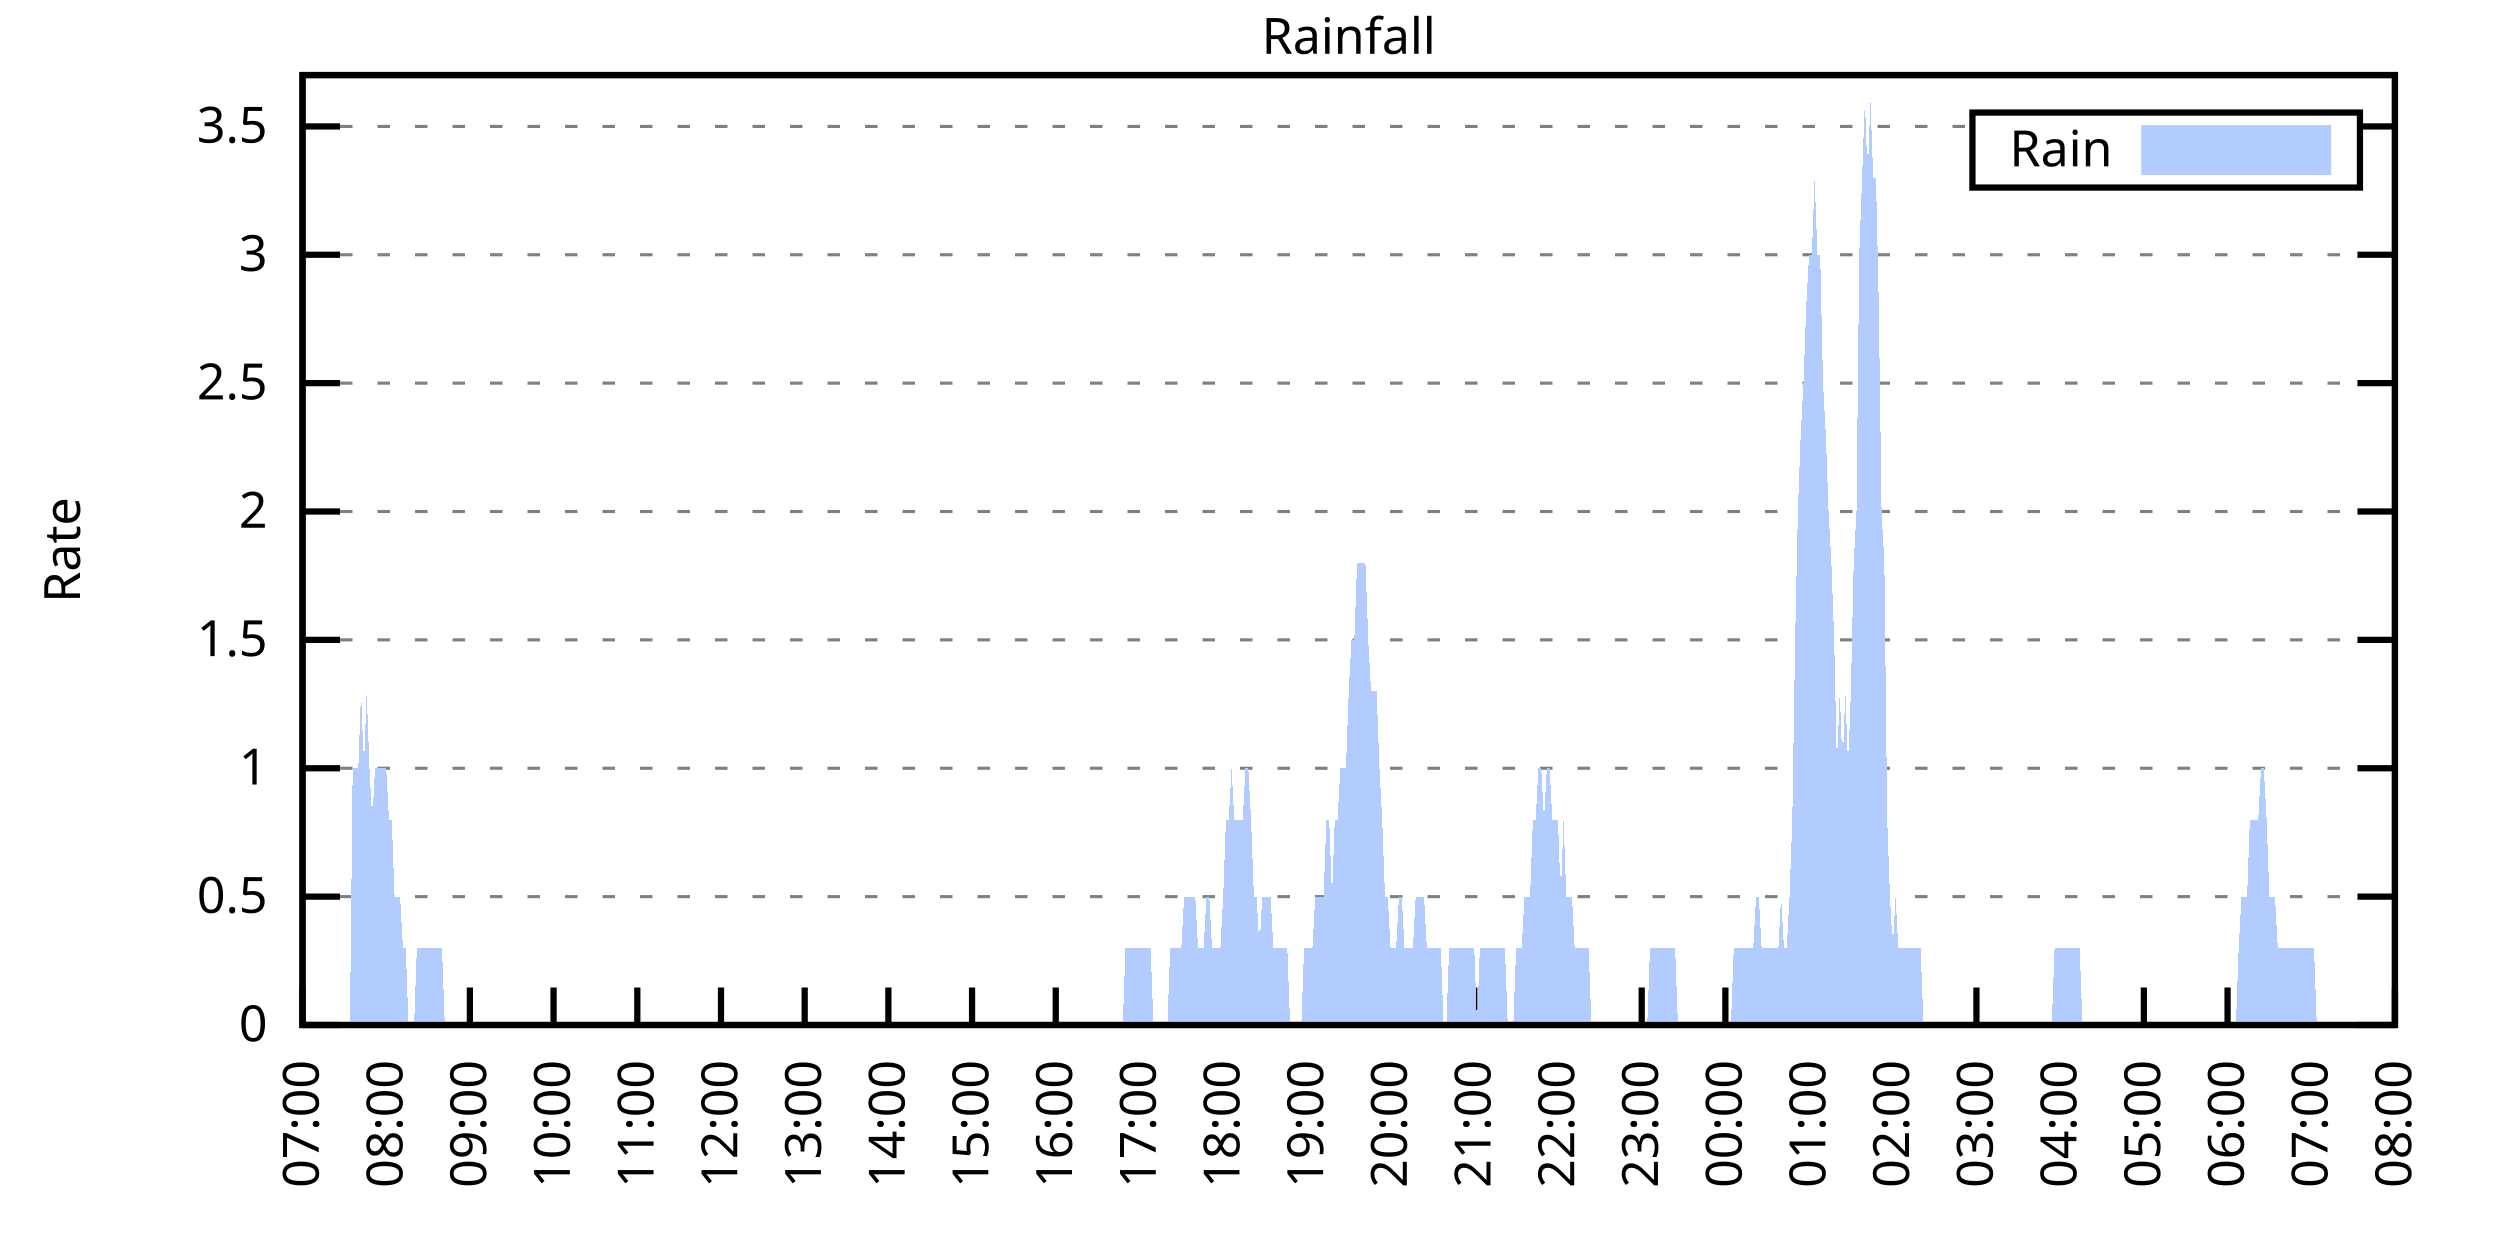
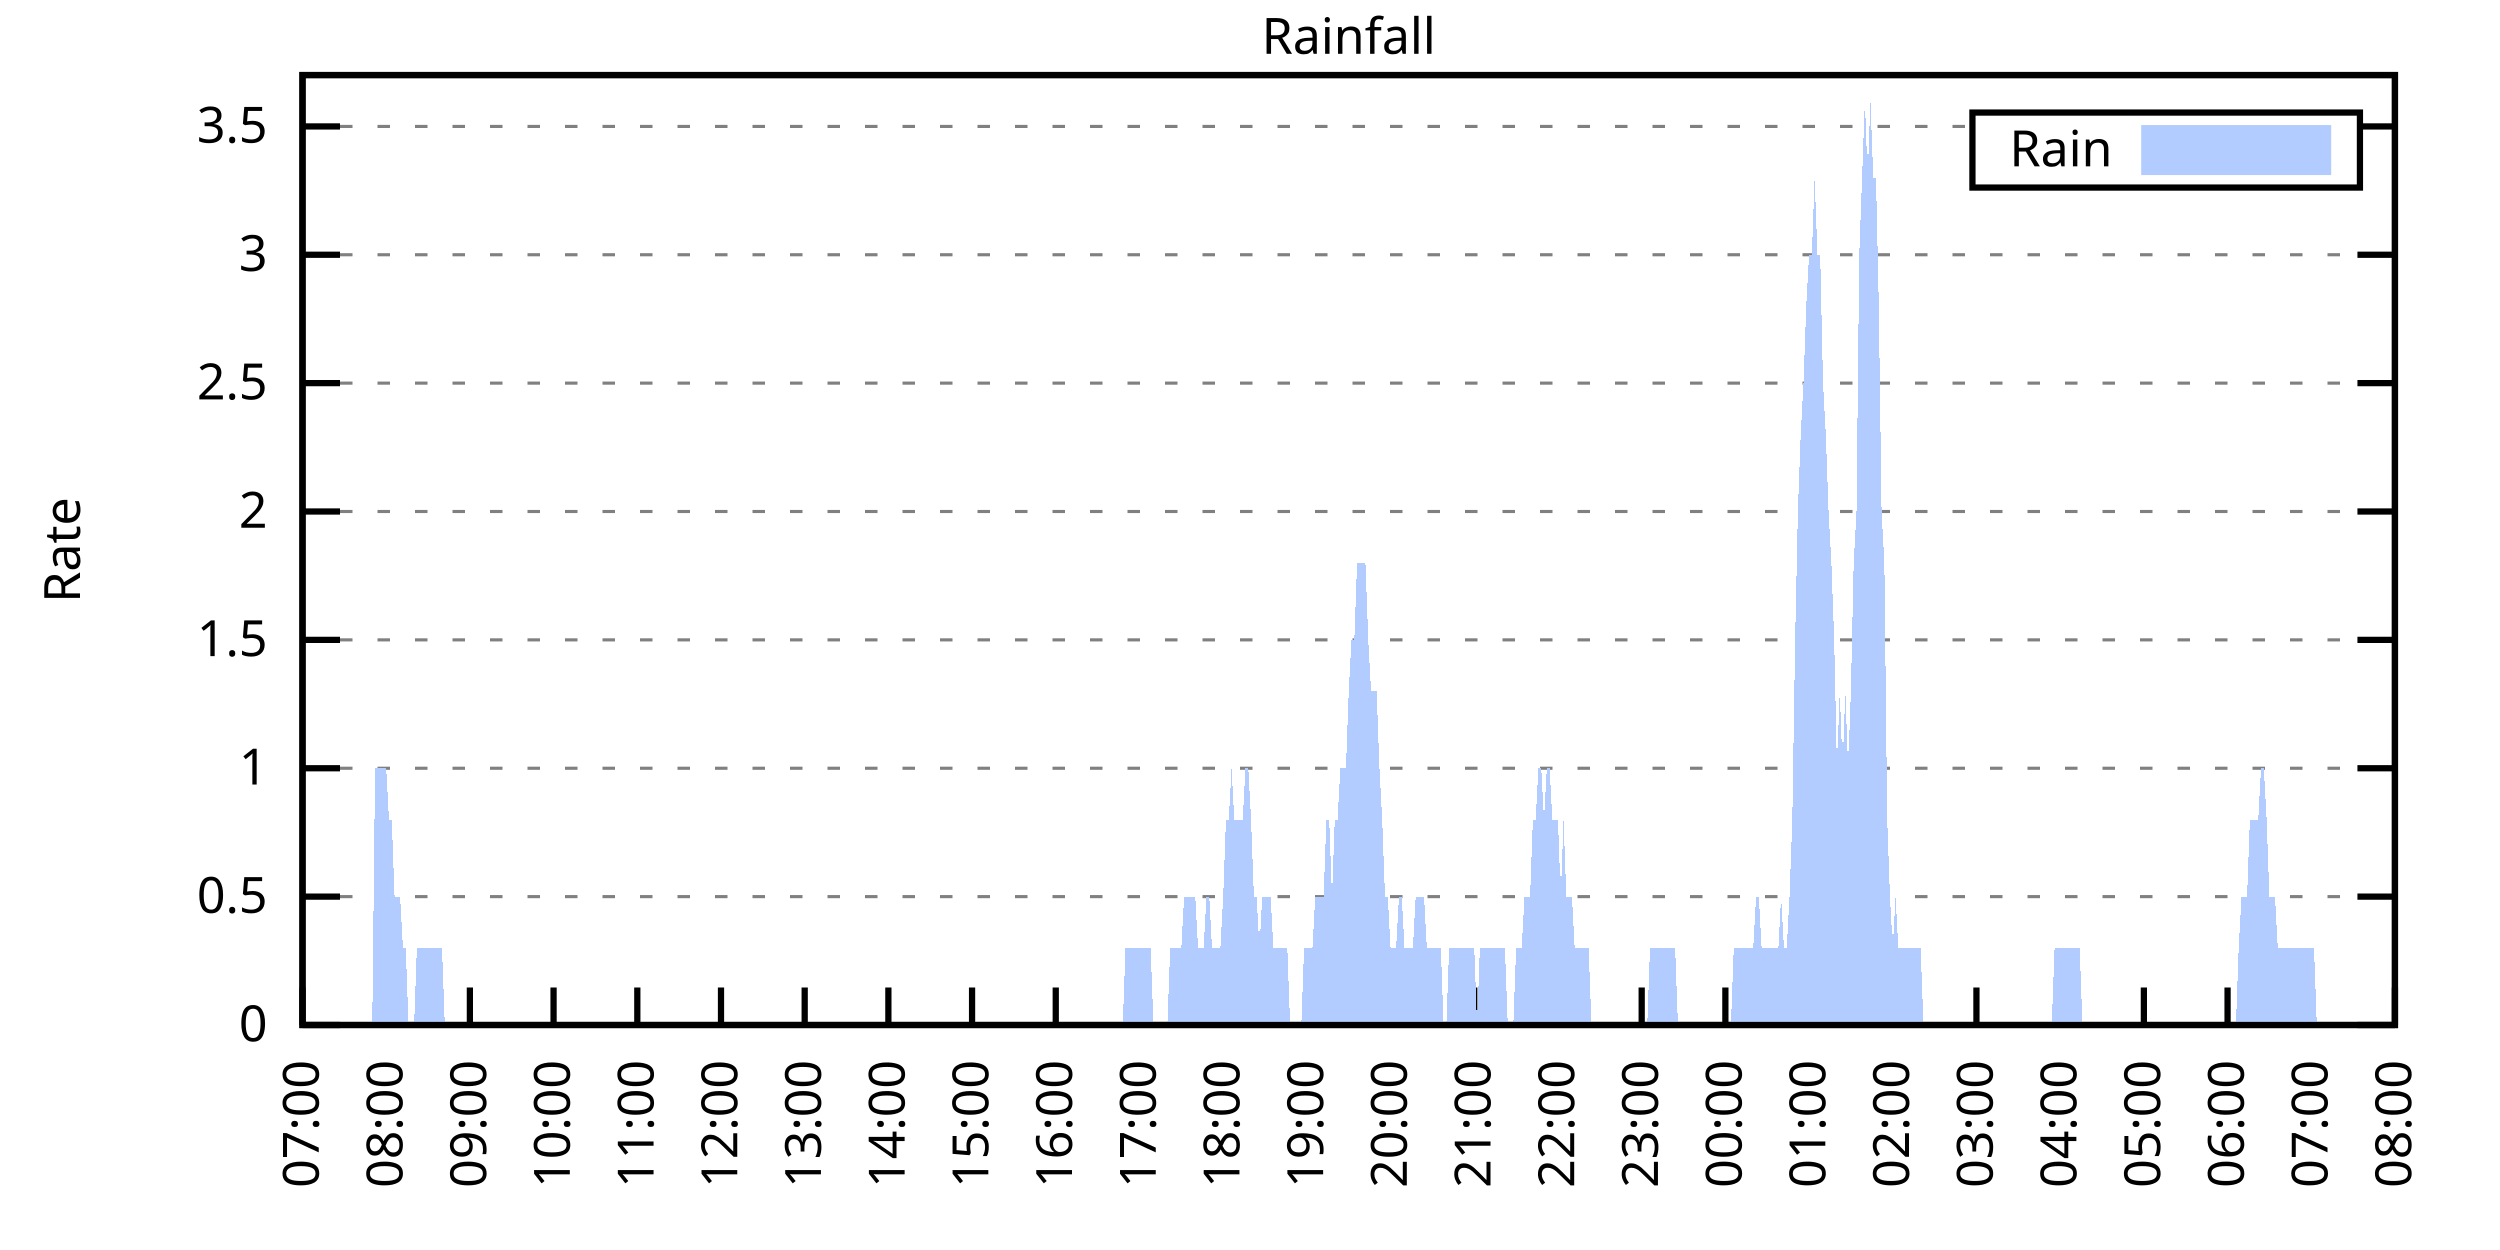
<svg xmlns="http://www.w3.org/2000/svg" xmlns:xlink="http://www.w3.org/1999/xlink" width="400" height="200" viewBox="0 0 400 200">
  <g id="gnuplot_canvas">
    <rect x="0" y="0" width="400" height="200" fill="none" />
    <defs>
      <circle id="gpDot" r="0.5" stroke-width="0.5" stroke="currentColor" />
      <path id="gpPt0" stroke-width="0.333" stroke="currentColor" d="M-1,0 h2 M0,-1 v2" />
      <path id="gpPt1" stroke-width="0.333" stroke="currentColor" d="M-1,-1 L1,1 M1,-1 L-1,1" />
      <path id="gpPt2" stroke-width="0.333" stroke="currentColor" d="M-1,0 L1,0 M0,-1 L0,1 M-1,-1 L1,1 M-1,1 L1,-1" />
      <rect id="gpPt3" stroke-width="0.333" stroke="currentColor" x="-1" y="-1" width="2" height="2" />
      <rect id="gpPt4" stroke-width="0.333" stroke="currentColor" fill="currentColor" x="-1" y="-1" width="2" height="2" />
      <circle id="gpPt5" stroke-width="0.333" stroke="currentColor" cx="0" cy="0" r="1" />
      <use xlink:href="#gpPt5" id="gpPt6" fill="currentColor" stroke="none" />
      <path id="gpPt7" stroke-width="0.333" stroke="currentColor" d="M0,-1.33 L-1.33,0.67 L1.33,0.67 z" />
      <use xlink:href="#gpPt7" id="gpPt8" fill="currentColor" stroke="none" />
      <use xlink:href="#gpPt7" id="gpPt9" stroke="currentColor" transform="rotate(180)" />
      <use xlink:href="#gpPt9" id="gpPt10" fill="currentColor" stroke="none" />
      <use xlink:href="#gpPt3" id="gpPt11" stroke="currentColor" transform="rotate(45)" />
      <use xlink:href="#gpPt11" id="gpPt12" fill="currentColor" stroke="none" />
      <path id="gpPt13" stroke-width="0.333" stroke="currentColor" d="M0,1.330 L1.265,0.411 L0.782,-1.067 L-0.782,-1.076 L-1.265,0.411 z" />
      <use xlink:href="#gpPt13" id="gpPt14" fill="currentColor" stroke="none" />
      <filter id="textbox" filterUnits="objectBoundingBox" x="0" y="0" height="1" width="1">
        <feFlood flood-color="white" flood-opacity="1" result="bgnd" />
        <feComposite in="SourceGraphic" in2="bgnd" operator="atop" />
      </filter>
      <filter id="greybox" filterUnits="objectBoundingBox" x="0" y="0" height="1" width="1">
        <feFlood flood-color="lightgrey" flood-opacity="1" result="grey" />
        <feComposite in="SourceGraphic" in2="grey" operator="atop" />
      </filter>
    </defs>
    <g fill="none" color="white" stroke="currentColor" stroke-width="1.00" stroke-linecap="butt" stroke-linejoin="miter">
</g>
    <g fill="none" color="black" stroke="currentColor" stroke-width="1.00" stroke-linecap="butt" stroke-linejoin="miter">
      <g stroke="none" shape-rendering="crispEdges">
        <polygon fill="rgb(255, 255, 255)" points="48.40,164.00 383.18,164.00 383.18,12.02 48.40,12.02 " />
      </g>
    </g>
    <g fill="none" color="black" stroke="currentColor" stroke-width="1.00" stroke-linecap="butt" stroke-linejoin="miter">
</g>
    <g fill="none" color="black" stroke="black" stroke-width="0.50" stroke-linecap="butt" stroke-linejoin="miter">
</g>
    <g fill="none" color="gray" stroke="currentColor" stroke-width="0.50" stroke-linecap="butt" stroke-linejoin="miter">
      <path stroke="gray" stroke-dasharray="2,4" class="gridline" d="M48.40,164.00 L383.19,164.00  " />
    </g>
    <g fill="none" color="gray" stroke="gray" stroke-width="1.00" stroke-linecap="butt" stroke-linejoin="miter">
</g>
    <g fill="none" color="black" stroke="currentColor" stroke-width="1.00" stroke-linecap="butt" stroke-linejoin="miter">
      <path stroke="black" d="M48.40,164.00 L54.40,164.00 M383.19,164.00 L377.19,164.00  " />
      <g transform="translate(42.80,166.60)" stroke="none" fill="black" font-family="Sans" font-size="8.00" text-anchor="end">
        <text>
          <tspan font-family="Sans"> 0</tspan>
        </text>
      </g>
    </g>
    <g fill="none" color="black" stroke="currentColor" stroke-width="1.00" stroke-linecap="butt" stroke-linejoin="miter">
</g>
    <g fill="none" color="black" stroke="black" stroke-width="0.50" stroke-linecap="butt" stroke-linejoin="miter">
</g>
    <g fill="none" color="gray" stroke="currentColor" stroke-width="0.50" stroke-linecap="butt" stroke-linejoin="miter">
      <path stroke="gray" stroke-dasharray="2,4" class="gridline" d="M48.40,143.46 L383.19,143.46  " />
    </g>
    <g fill="none" color="gray" stroke="gray" stroke-width="1.00" stroke-linecap="butt" stroke-linejoin="miter">
</g>
    <g fill="none" color="black" stroke="currentColor" stroke-width="1.00" stroke-linecap="butt" stroke-linejoin="miter">
      <path stroke="black" d="M48.40,143.46 L54.40,143.46 M383.19,143.46 L377.19,143.46  " />
      <g transform="translate(42.80,146.06)" stroke="none" fill="black" font-family="Sans" font-size="8.00" text-anchor="end">
        <text>
          <tspan font-family="Sans"> 0.5</tspan>
        </text>
      </g>
    </g>
    <g fill="none" color="black" stroke="currentColor" stroke-width="1.00" stroke-linecap="butt" stroke-linejoin="miter">
</g>
    <g fill="none" color="black" stroke="black" stroke-width="0.50" stroke-linecap="butt" stroke-linejoin="miter">
</g>
    <g fill="none" color="gray" stroke="currentColor" stroke-width="0.50" stroke-linecap="butt" stroke-linejoin="miter">
      <path stroke="gray" stroke-dasharray="2,4" class="gridline" d="M48.40,122.92 L383.19,122.92  " />
    </g>
    <g fill="none" color="gray" stroke="gray" stroke-width="1.00" stroke-linecap="butt" stroke-linejoin="miter">
</g>
    <g fill="none" color="black" stroke="currentColor" stroke-width="1.00" stroke-linecap="butt" stroke-linejoin="miter">
      <path stroke="black" d="M48.40,122.92 L54.40,122.92 M383.19,122.92 L377.19,122.92  " />
      <g transform="translate(42.80,125.52)" stroke="none" fill="black" font-family="Sans" font-size="8.00" text-anchor="end">
        <text>
          <tspan font-family="Sans"> 1</tspan>
        </text>
      </g>
    </g>
    <g fill="none" color="black" stroke="currentColor" stroke-width="1.00" stroke-linecap="butt" stroke-linejoin="miter">
</g>
    <g fill="none" color="black" stroke="black" stroke-width="0.50" stroke-linecap="butt" stroke-linejoin="miter">
</g>
    <g fill="none" color="gray" stroke="currentColor" stroke-width="0.50" stroke-linecap="butt" stroke-linejoin="miter">
      <path stroke="gray" stroke-dasharray="2,4" class="gridline" d="M48.40,102.38 L383.19,102.38  " />
    </g>
    <g fill="none" color="gray" stroke="gray" stroke-width="1.00" stroke-linecap="butt" stroke-linejoin="miter">
</g>
    <g fill="none" color="black" stroke="currentColor" stroke-width="1.00" stroke-linecap="butt" stroke-linejoin="miter">
      <path stroke="black" d="M48.40,102.38 L54.40,102.38 M383.19,102.38 L377.19,102.38  " />
      <g transform="translate(42.80,104.98)" stroke="none" fill="black" font-family="Sans" font-size="8.00" text-anchor="end">
        <text>
          <tspan font-family="Sans"> 1.5</tspan>
        </text>
      </g>
    </g>
    <g fill="none" color="black" stroke="currentColor" stroke-width="1.00" stroke-linecap="butt" stroke-linejoin="miter">
</g>
    <g fill="none" color="black" stroke="black" stroke-width="0.50" stroke-linecap="butt" stroke-linejoin="miter">
</g>
    <g fill="none" color="gray" stroke="currentColor" stroke-width="0.50" stroke-linecap="butt" stroke-linejoin="miter">
      <path stroke="gray" stroke-dasharray="2,4" class="gridline" d="M48.40,81.84 L383.19,81.84  " />
    </g>
    <g fill="none" color="gray" stroke="gray" stroke-width="1.00" stroke-linecap="butt" stroke-linejoin="miter">
</g>
    <g fill="none" color="black" stroke="currentColor" stroke-width="1.00" stroke-linecap="butt" stroke-linejoin="miter">
      <path stroke="black" d="M48.40,81.84 L54.40,81.84 M383.19,81.84 L377.19,81.84  " />
      <g transform="translate(42.80,84.44)" stroke="none" fill="black" font-family="Sans" font-size="8.00" text-anchor="end">
        <text>
          <tspan font-family="Sans"> 2</tspan>
        </text>
      </g>
    </g>
    <g fill="none" color="black" stroke="currentColor" stroke-width="1.00" stroke-linecap="butt" stroke-linejoin="miter">
</g>
    <g fill="none" color="black" stroke="black" stroke-width="0.50" stroke-linecap="butt" stroke-linejoin="miter">
</g>
    <g fill="none" color="gray" stroke="currentColor" stroke-width="0.50" stroke-linecap="butt" stroke-linejoin="miter">
      <path stroke="gray" stroke-dasharray="2,4" class="gridline" d="M48.40,61.30 L383.19,61.30  " />
    </g>
    <g fill="none" color="gray" stroke="gray" stroke-width="1.00" stroke-linecap="butt" stroke-linejoin="miter">
</g>
    <g fill="none" color="black" stroke="currentColor" stroke-width="1.00" stroke-linecap="butt" stroke-linejoin="miter">
      <path stroke="black" d="M48.40,61.30 L54.40,61.30 M383.19,61.30 L377.19,61.30  " />
      <g transform="translate(42.80,63.90)" stroke="none" fill="black" font-family="Sans" font-size="8.00" text-anchor="end">
        <text>
          <tspan font-family="Sans"> 2.5</tspan>
        </text>
      </g>
    </g>
    <g fill="none" color="black" stroke="currentColor" stroke-width="1.00" stroke-linecap="butt" stroke-linejoin="miter">
</g>
    <g fill="none" color="black" stroke="black" stroke-width="0.50" stroke-linecap="butt" stroke-linejoin="miter">
</g>
    <g fill="none" color="gray" stroke="currentColor" stroke-width="0.50" stroke-linecap="butt" stroke-linejoin="miter">
      <path stroke="gray" stroke-dasharray="2,4" class="gridline" d="M48.40,40.76 L383.19,40.76  " />
    </g>
    <g fill="none" color="gray" stroke="gray" stroke-width="1.00" stroke-linecap="butt" stroke-linejoin="miter">
</g>
    <g fill="none" color="black" stroke="currentColor" stroke-width="1.00" stroke-linecap="butt" stroke-linejoin="miter">
      <path stroke="black" d="M48.40,40.76 L54.40,40.76 M383.19,40.76 L377.19,40.76  " />
      <g transform="translate(42.80,43.36)" stroke="none" fill="black" font-family="Sans" font-size="8.00" text-anchor="end">
        <text>
          <tspan font-family="Sans"> 3</tspan>
        </text>
      </g>
    </g>
    <g fill="none" color="black" stroke="currentColor" stroke-width="1.00" stroke-linecap="butt" stroke-linejoin="miter">
</g>
    <g fill="none" color="black" stroke="black" stroke-width="0.50" stroke-linecap="butt" stroke-linejoin="miter">
</g>
    <g fill="none" color="gray" stroke="currentColor" stroke-width="0.50" stroke-linecap="butt" stroke-linejoin="miter">
      <path stroke="gray" stroke-dasharray="2,4" class="gridline" d="M48.40,20.23 L315.59,20.23 M377.59,20.23 L383.19,20.23  " />
    </g>
    <g fill="none" color="gray" stroke="gray" stroke-width="1.00" stroke-linecap="butt" stroke-linejoin="miter">
</g>
    <g fill="none" color="black" stroke="currentColor" stroke-width="1.00" stroke-linecap="butt" stroke-linejoin="miter">
      <path stroke="black" d="M48.40,20.23 L54.40,20.23 M383.19,20.23 L377.19,20.23  " />
      <g transform="translate(42.80,22.83)" stroke="none" fill="black" font-family="Sans" font-size="8.00" text-anchor="end">
        <text>
          <tspan font-family="Sans"> 3.5</tspan>
        </text>
      </g>
    </g>
    <g fill="none" color="black" stroke="currentColor" stroke-width="1.00" stroke-linecap="butt" stroke-linejoin="miter">
      <path stroke="black" d="M48.40,164.00 L48.40,158.00  " />
      <g transform="translate(51.00,169.60) rotate(270.00)" stroke="none" fill="black" font-family="Sans" font-size="8.00" text-anchor="end">
        <text>
          <tspan font-family="Sans">07:00</tspan>
        </text>
      </g>
    </g>
    <g fill="none" color="black" stroke="currentColor" stroke-width="1.00" stroke-linecap="butt" stroke-linejoin="miter">
      <path stroke="black" d="M61.79,164.00 L61.79,158.00  " />
      <g transform="translate(64.39,169.60) rotate(270.00)" stroke="none" fill="black" font-family="Sans" font-size="8.00" text-anchor="end">
        <text>
          <tspan font-family="Sans">08:00</tspan>
        </text>
      </g>
    </g>
    <g fill="none" color="black" stroke="currentColor" stroke-width="1.00" stroke-linecap="butt" stroke-linejoin="miter">
      <path stroke="black" d="M75.18,164.00 L75.18,158.00  " />
      <g transform="translate(77.78,169.60) rotate(270.00)" stroke="none" fill="black" font-family="Sans" font-size="8.00" text-anchor="end">
        <text>
          <tspan font-family="Sans">09:00</tspan>
        </text>
      </g>
    </g>
    <g fill="none" color="black" stroke="currentColor" stroke-width="1.00" stroke-linecap="butt" stroke-linejoin="miter">
      <path stroke="black" d="M88.57,164.00 L88.57,158.00  " />
      <g transform="translate(91.17,169.60) rotate(270.00)" stroke="none" fill="black" font-family="Sans" font-size="8.00" text-anchor="end">
        <text>
          <tspan font-family="Sans">10:00</tspan>
        </text>
      </g>
    </g>
    <g fill="none" color="black" stroke="currentColor" stroke-width="1.00" stroke-linecap="butt" stroke-linejoin="miter">
      <path stroke="black" d="M101.97,164.00 L101.97,158.00  " />
      <g transform="translate(104.57,169.60) rotate(270.00)" stroke="none" fill="black" font-family="Sans" font-size="8.00" text-anchor="end">
        <text>
          <tspan font-family="Sans">11:00</tspan>
        </text>
      </g>
    </g>
    <g fill="none" color="black" stroke="currentColor" stroke-width="1.00" stroke-linecap="butt" stroke-linejoin="miter">
      <path stroke="black" d="M115.36,164.00 L115.36,158.00  " />
      <g transform="translate(117.96,169.60) rotate(270.00)" stroke="none" fill="black" font-family="Sans" font-size="8.00" text-anchor="end">
        <text>
          <tspan font-family="Sans">12:00</tspan>
        </text>
      </g>
    </g>
    <g fill="none" color="black" stroke="currentColor" stroke-width="1.00" stroke-linecap="butt" stroke-linejoin="miter">
      <path stroke="black" d="M128.75,164.00 L128.75,158.00  " />
      <g transform="translate(131.35,169.60) rotate(270.00)" stroke="none" fill="black" font-family="Sans" font-size="8.00" text-anchor="end">
        <text>
          <tspan font-family="Sans">13:00</tspan>
        </text>
      </g>
    </g>
    <g fill="none" color="black" stroke="currentColor" stroke-width="1.00" stroke-linecap="butt" stroke-linejoin="miter">
      <path stroke="black" d="M142.14,164.00 L142.14,158.00  " />
      <g transform="translate(144.74,169.60) rotate(270.00)" stroke="none" fill="black" font-family="Sans" font-size="8.00" text-anchor="end">
        <text>
          <tspan font-family="Sans">14:00</tspan>
        </text>
      </g>
    </g>
    <g fill="none" color="black" stroke="currentColor" stroke-width="1.00" stroke-linecap="butt" stroke-linejoin="miter">
      <path stroke="black" d="M155.53,164.00 L155.53,158.00  " />
      <g transform="translate(158.13,169.60) rotate(270.00)" stroke="none" fill="black" font-family="Sans" font-size="8.00" text-anchor="end">
        <text>
          <tspan font-family="Sans">15:00</tspan>
        </text>
      </g>
    </g>
    <g fill="none" color="black" stroke="currentColor" stroke-width="1.00" stroke-linecap="butt" stroke-linejoin="miter">
      <path stroke="black" d="M168.92,164.00 L168.92,158.00  " />
      <g transform="translate(171.52,169.60) rotate(270.00)" stroke="none" fill="black" font-family="Sans" font-size="8.00" text-anchor="end">
        <text>
          <tspan font-family="Sans">16:00</tspan>
        </text>
      </g>
    </g>
    <g fill="none" color="black" stroke="currentColor" stroke-width="1.00" stroke-linecap="butt" stroke-linejoin="miter">
      <path stroke="black" d="M182.32,164.00 L182.32,158.00  " />
      <g transform="translate(184.92,169.60) rotate(270.00)" stroke="none" fill="black" font-family="Sans" font-size="8.00" text-anchor="end">
        <text>
          <tspan font-family="Sans">17:00</tspan>
        </text>
      </g>
    </g>
    <g fill="none" color="black" stroke="currentColor" stroke-width="1.00" stroke-linecap="butt" stroke-linejoin="miter">
      <path stroke="black" d="M195.71,164.00 L195.71,158.00  " />
      <g transform="translate(198.31,169.60) rotate(270.00)" stroke="none" fill="black" font-family="Sans" font-size="8.00" text-anchor="end">
        <text>
          <tspan font-family="Sans">18:00</tspan>
        </text>
      </g>
    </g>
    <g fill="none" color="black" stroke="currentColor" stroke-width="1.00" stroke-linecap="butt" stroke-linejoin="miter">
      <path stroke="black" d="M209.10,164.00 L209.10,158.00  " />
      <g transform="translate(211.70,169.60) rotate(270.00)" stroke="none" fill="black" font-family="Sans" font-size="8.00" text-anchor="end">
        <text>
          <tspan font-family="Sans">19:00</tspan>
        </text>
      </g>
    </g>
    <g fill="none" color="black" stroke="currentColor" stroke-width="1.00" stroke-linecap="butt" stroke-linejoin="miter">
      <path stroke="black" d="M222.49,164.00 L222.49,158.00  " />
      <g transform="translate(225.09,169.60) rotate(270.00)" stroke="none" fill="black" font-family="Sans" font-size="8.00" text-anchor="end">
        <text>
          <tspan font-family="Sans">20:00</tspan>
        </text>
      </g>
    </g>
    <g fill="none" color="black" stroke="currentColor" stroke-width="1.00" stroke-linecap="butt" stroke-linejoin="miter">
      <path stroke="black" d="M235.88,164.00 L235.88,158.00  " />
      <g transform="translate(238.48,169.60) rotate(270.00)" stroke="none" fill="black" font-family="Sans" font-size="8.00" text-anchor="end">
        <text>
          <tspan font-family="Sans">21:00</tspan>
        </text>
      </g>
    </g>
    <g fill="none" color="black" stroke="currentColor" stroke-width="1.00" stroke-linecap="butt" stroke-linejoin="miter">
      <path stroke="black" d="M249.27,164.00 L249.27,158.00  " />
      <g transform="translate(251.87,169.60) rotate(270.00)" stroke="none" fill="black" font-family="Sans" font-size="8.00" text-anchor="end">
        <text>
          <tspan font-family="Sans">22:00</tspan>
        </text>
      </g>
    </g>
    <g fill="none" color="black" stroke="currentColor" stroke-width="1.00" stroke-linecap="butt" stroke-linejoin="miter">
      <path stroke="black" d="M262.67,164.00 L262.67,158.00  " />
      <g transform="translate(265.27,169.60) rotate(270.00)" stroke="none" fill="black" font-family="Sans" font-size="8.00" text-anchor="end">
        <text>
          <tspan font-family="Sans">23:00</tspan>
        </text>
      </g>
    </g>
    <g fill="none" color="black" stroke="currentColor" stroke-width="1.00" stroke-linecap="butt" stroke-linejoin="miter">
      <path stroke="black" d="M276.06,164.00 L276.06,158.00  " />
      <g transform="translate(278.66,169.60) rotate(270.00)" stroke="none" fill="black" font-family="Sans" font-size="8.00" text-anchor="end">
        <text>
          <tspan font-family="Sans">00:00</tspan>
        </text>
      </g>
    </g>
    <g fill="none" color="black" stroke="currentColor" stroke-width="1.00" stroke-linecap="butt" stroke-linejoin="miter">
      <path stroke="black" d="M289.45,164.00 L289.45,158.00  " />
      <g transform="translate(292.05,169.60) rotate(270.00)" stroke="none" fill="black" font-family="Sans" font-size="8.00" text-anchor="end">
        <text>
          <tspan font-family="Sans">01:00</tspan>
        </text>
      </g>
    </g>
    <g fill="none" color="black" stroke="currentColor" stroke-width="1.00" stroke-linecap="butt" stroke-linejoin="miter">
      <path stroke="black" d="M302.84,164.00 L302.84,158.00  " />
      <g transform="translate(305.44,169.60) rotate(270.00)" stroke="none" fill="black" font-family="Sans" font-size="8.00" text-anchor="end">
        <text>
          <tspan font-family="Sans">02:00</tspan>
        </text>
      </g>
    </g>
    <g fill="none" color="black" stroke="currentColor" stroke-width="1.00" stroke-linecap="butt" stroke-linejoin="miter">
      <path stroke="black" d="M316.23,164.00 L316.23,158.00  " />
      <g transform="translate(318.83,169.60) rotate(270.00)" stroke="none" fill="black" font-family="Sans" font-size="8.00" text-anchor="end">
        <text>
          <tspan font-family="Sans">03:00</tspan>
        </text>
      </g>
    </g>
    <g fill="none" color="black" stroke="currentColor" stroke-width="1.00" stroke-linecap="butt" stroke-linejoin="miter">
      <path stroke="black" d="M329.62,164.00 L329.62,158.00  " />
      <g transform="translate(332.22,169.60) rotate(270.00)" stroke="none" fill="black" font-family="Sans" font-size="8.00" text-anchor="end">
        <text>
          <tspan font-family="Sans">04:00</tspan>
        </text>
      </g>
    </g>
    <g fill="none" color="black" stroke="currentColor" stroke-width="1.00" stroke-linecap="butt" stroke-linejoin="miter">
      <path stroke="black" d="M343.02,164.00 L343.02,158.00  " />
      <g transform="translate(345.62,169.60) rotate(270.00)" stroke="none" fill="black" font-family="Sans" font-size="8.00" text-anchor="end">
        <text>
          <tspan font-family="Sans">05:00</tspan>
        </text>
      </g>
    </g>
    <g fill="none" color="black" stroke="currentColor" stroke-width="1.00" stroke-linecap="butt" stroke-linejoin="miter">
      <path stroke="black" d="M356.41,164.00 L356.41,158.00  " />
      <g transform="translate(359.01,169.60) rotate(270.00)" stroke="none" fill="black" font-family="Sans" font-size="8.00" text-anchor="end">
        <text>
          <tspan font-family="Sans">06:00</tspan>
        </text>
      </g>
    </g>
    <g fill="none" color="black" stroke="currentColor" stroke-width="1.00" stroke-linecap="butt" stroke-linejoin="miter">
      <path stroke="black" d="M369.80,164.00 L369.80,158.00  " />
      <g transform="translate(372.40,169.60) rotate(270.00)" stroke="none" fill="black" font-family="Sans" font-size="8.00" text-anchor="end">
        <text>
          <tspan font-family="Sans">07:00</tspan>
        </text>
      </g>
    </g>
    <g fill="none" color="black" stroke="currentColor" stroke-width="1.00" stroke-linecap="butt" stroke-linejoin="miter">
      <path stroke="black" d="M383.19,164.00 L383.19,158.00  " />
      <g transform="translate(385.79,169.60) rotate(270.00)" stroke="none" fill="black" font-family="Sans" font-size="8.00" text-anchor="end">
        <text>
          <tspan font-family="Sans">08:00</tspan>
        </text>
      </g>
    </g>
    <g fill="none" color="black" stroke="currentColor" stroke-width="1.00" stroke-linecap="butt" stroke-linejoin="miter">
</g>
    <g fill="none" color="black" stroke="currentColor" stroke-width="1.00" stroke-linecap="butt" stroke-linejoin="miter">
      <path stroke="black" d="M48.40,12.01 L48.40,164.00 L383.19,164.00 L383.19,12.01 L48.40,12.01 Z  " />
    </g>
    <g fill="none" color="black" stroke="currentColor" stroke-width="1.00" stroke-linecap="butt" stroke-linejoin="miter">
</g>
    <g fill="none" color="black" stroke="currentColor" stroke-width="1.00" stroke-linecap="butt" stroke-linejoin="miter">
      <path stroke="black" d="M315.59,30.01 L315.59,18.01 L377.59,18.01 L377.59,30.01 L315.59,30.01 Z  " />
    </g>
    <g id="Rainfall_plot_1">
      <g fill="none" color="white" stroke="black" stroke-width="2.00" stroke-linecap="butt" stroke-linejoin="miter">
</g>
      <g fill="none" color="black" stroke="currentColor" stroke-width="2.00" stroke-linecap="butt" stroke-linejoin="miter">
        <g transform="translate(337.99,26.61)" stroke="none" fill="black" font-family="Sans" font-size="8.00" text-anchor="end">
          <text>
            <tspan font-family="Sans">Rain</tspan>
          </text>
        </g>
      </g>
      <g fill="none" color="black" stroke="currentColor" stroke-width="2.00" stroke-linecap="butt" stroke-linejoin="miter">
        <g stroke="none" shape-rendering="crispEdges">
          <polygon fill="rgb(178, 204, 255)" points="343.59,27.01 371.99,27.01 371.99,21.01 343.59,21.01 " />
        </g>
        <path stroke="rgb(178, 204, 255)" d="M343.59,27.01 L371.99,27.01 L371.99,21.01 L343.59,21.01 L343.59,27.01 Z  " />
      </g>
      <g fill="none" color="black" stroke="currentColor" stroke-width="2.00" stroke-linecap="butt" stroke-linejoin="miter">
        <g stroke="none" shape-rendering="crispEdges">
-           <polygon fill="rgb(178, 204, 255)" points="51.97,164.00 52.42,164.00 52.86,164.00 53.31,164.00 53.76,164.00 54.20,164.00 54.65,164.00 55.10,164.00 55.54,164.00 55.99,164.00 56.43,122.92 56.88,122.92 57.33,122.92 57.77,110.60 58.22,122.92 58.67,110.60 59.11,122.92 59.56,131.14 60.01,122.92 60.45,122.92 60.90,122.92 61.35,122.92 61.79,122.92 62.24,131.14 62.68,131.14 63.13,143.46 63.58,143.46 64.02,143.46 64.47,151.68 64.92,151.68 65.36,164.00 65.81,164.00 66.26,164.00 66.70,151.68 67.15,151.68 67.59,151.68 68.04,151.68 68.49,151.68 68.93,151.68 69.38,151.68 69.83,151.68 70.27,151.68 70.72,151.68 71.17,164.00 71.61,164.00 72.06,164.00 72.50,164.00 72.95,164.00 73.40,164.00 73.84,164.00 74.29,164.00 74.74,164.00 75.18,164.00 75.63,164.00 76.08,164.00 76.52,164.00 76.97,164.00 77.42,164.00 77.86,164.00 78.31,164.00 78.75,164.00 79.20,164.00 79.65,164.00 80.09,164.00 80.54,164.00 80.99,164.00 81.43,164.00 81.88,164.00 82.33,164.00 82.77,164.00 83.22,164.00 83.66,164.00 84.11,164.00 84.56,164.00 85.00,164.00 85.45,164.00 85.90,164.00 86.34,164.00 86.79,164.00 87.24,164.00 87.68,164.00 88.13,164.00 88.57,164.00 89.02,164.00 89.47,164.00 89.91,164.00 90.36,164.00 90.81,164.00 91.25,164.00 91.70,164.00 92.15,164.00 92.59,164.00 93.04,164.00 93.49,164.00 93.93,164.00 94.38,164.00 94.82,164.00 95.27,164.00 95.72,164.00 96.16,164.00 96.61,164.00 97.06,164.00 97.50,164.00 97.95,164.00 98.40,164.00 98.84,164.00 99.29,164.00 99.73,164.00 100.18,164.00 100.63,164.00 101.07,164.00 101.52,164.00 101.97,164.00 102.41,164.00 102.86,164.00 103.31,164.00 103.75,164.00 104.20,164.00 104.64,164.00 105.09,164.00 105.54,164.00 105.98,164.00 106.43,164.00 106.88,164.00 107.32,164.00 107.77,164.00 108.22,164.00 108.66,164.00 109.11,164.00 109.55,164.00 110.00,164.00 110.45,164.00 110.89,164.00 111.34,164.00 111.79,164.00 112.23,164.00 112.68,164.00 113.13,164.00 113.57,164.00 114.02,164.00 114.47,164.00 114.91,164.00 115.36,164.00 115.80,164.00 116.25,164.00 116.70,164.00 117.14,164.00 117.59,164.00 118.04,164.00 118.48,164.00 118.93,164.00 119.38,164.00 119.82,164.00 120.27,164.00 120.71,164.00 121.16,164.00 121.61,164.00 122.05,164.00 122.50,164.00 122.95,164.00 123.39,164.00 123.84,164.00 124.29,164.00 124.73,164.00 125.18,164.00 125.62,164.00 126.07,164.00 126.52,164.00 126.96,164.00 127.41,164.00 127.86,164.00 128.30,164.00 128.75,164.00 129.20,164.00 129.64,164.00 130.09,164.00 130.54,164.00 130.98,164.00 131.43,164.00 131.87,164.00 132.32,164.00 132.77,164.00 133.21,164.00 133.66,164.00 134.11,164.00 134.55,164.00 135.00,164.00 135.45,164.00 135.89,164.00 136.34,164.00 136.78,164.00 137.23,164.00 137.68,164.00 138.12,164.00 138.57,164.00 139.02,164.00 139.46,164.00 139.91,164.00 140.36,164.00 140.80,164.00 141.25,164.00 141.69,164.00 142.14,164.00 142.59,164.00 143.03,164.00 143.48,164.00 143.93,164.00 144.37,164.00 144.82,164.00 145.27,164.00 145.71,164.00 146.16,164.00 146.61,164.00 147.05,164.00 147.50,164.00 147.94,164.00 148.39,164.00 148.84,164.00 149.28,164.00 149.73,164.00 150.18,164.00 150.62,164.00 151.07,164.00 151.52,164.00 151.96,164.00 152.41,164.00 152.85,164.00 153.30,164.00 153.75,164.00 154.19,164.00 154.64,164.00 155.09,164.00 155.53,164.00 155.98,164.00 156.43,164.00 156.87,164.00 157.32,164.00 157.76,164.00 158.21,164.00 158.66,164.00 159.10,164.00 159.55,164.00 160.00,164.00 160.44,164.00 160.89,164.00 161.34,164.00 161.78,164.00 162.23,164.00 162.67,164.00 163.12,164.00 163.57,164.00 164.01,164.00 164.46,164.00 164.91,164.00 165.35,164.00 165.80,164.00 166.25,164.00 166.69,164.00 167.14,164.00 167.59,164.00 168.03,164.00 168.48,164.00 168.92,164.00 169.37,164.00 169.82,164.00 170.26,164.00 170.71,164.00 171.16,164.00 171.60,164.00 172.05,164.00 172.50,164.00 172.94,164.00 173.39,164.00 173.83,164.00 174.28,164.00 174.73,164.00 175.17,164.00 175.62,164.00 176.07,164.00 176.51,164.00 176.96,164.00 177.41,164.00 177.85,164.00 178.30,164.00 178.74,164.00 179.19,164.00 179.64,164.00 180.08,151.68 180.53,151.68 180.98,151.68 181.42,151.68 181.87,151.68 182.32,151.68 182.76,151.68 183.21,151.68 183.66,151.68 184.10,151.68 184.55,164.00 184.99,164.00 185.44,164.00 185.89,164.00 186.33,164.00 186.78,164.00 187.23,151.68 187.67,151.68 188.12,151.68 188.57,151.68 189.01,151.68 189.46,143.46 189.90,143.46 190.35,143.46 190.80,143.46 191.24,143.46 191.69,151.68 192.14,151.68 192.58,151.68 193.03,143.46 193.48,143.46 193.92,151.68 194.37,151.68 194.81,151.68 195.26,151.68 195.71,143.46 196.15,131.14 196.60,131.14 197.05,122.92 197.49,131.14 197.94,131.14 198.39,131.14 198.83,131.14 199.28,122.92 199.73,122.92 200.17,131.14 200.62,143.46 201.06,143.46 201.51,151.68 201.96,143.46 202.40,143.46 202.85,143.46 203.30,143.46 203.74,151.68 204.19,151.68 204.64,151.68 205.08,151.68 205.53,151.68 205.97,151.68 206.42,164.00 206.87,164.00 207.31,164.00 207.76,164.00 208.21,164.00 208.65,151.68 209.10,151.68 209.55,151.68 209.99,151.68 210.44,143.46 210.88,143.46 211.33,143.46 211.78,143.46 212.22,131.14 212.67,131.14 213.12,143.46 213.56,131.14 214.01,131.14 214.46,122.92 214.90,122.92 215.35,122.92 215.80,110.60 216.24,102.38 216.69,102.38 217.13,90.06 217.58,90.06 218.03,90.06 218.47,90.06 218.92,102.38 219.37,110.60 219.81,110.60 220.26,110.60 220.71,122.92 221.15,131.14 221.60,143.46 222.04,143.46 222.49,151.68 222.94,151.68 223.38,151.68 223.83,143.46 224.28,143.46 224.72,151.68 225.17,151.68 225.62,151.68 226.06,151.68 226.51,143.46 226.95,143.46 227.40,143.46 227.85,143.46 228.29,151.68 228.74,151.68 229.19,151.68 229.63,151.68 230.08,151.68 230.53,151.68 230.97,164.00 231.42,164.00 231.86,151.68 232.31,151.68 232.76,151.68 233.20,151.68 233.65,151.68 234.10,151.68 234.54,151.68 234.99,151.68 235.44,151.68 235.88,151.68 236.33,164.00 236.78,151.68 237.22,151.68 237.67,151.68 238.11,151.68 238.56,151.68 239.01,151.68 239.45,151.68 239.90,151.68 240.35,151.68 240.79,151.68 241.24,164.00 241.69,164.00 242.13,164.00 242.58,151.68 243.02,151.68 243.47,151.68 243.92,143.46 244.36,143.46 244.81,143.46 245.26,131.14 245.70,131.14 246.15,122.92 246.60,122.92 247.04,131.14 247.49,122.92 247.93,122.92 248.38,131.14 248.83,131.14 249.27,131.14 249.72,143.46 250.17,131.14 250.61,143.46 251.06,143.46 251.51,143.46 251.95,151.68 252.40,151.68 252.85,151.68 253.29,151.68 253.74,151.68 254.18,151.68 254.63,164.00 255.08,164.00 255.52,164.00 255.97,164.00 256.42,164.00 256.86,164.00 257.31,164.00 257.76,164.00 258.20,164.00 258.65,164.00 259.09,164.00 259.54,164.00 259.99,164.00 260.43,164.00 260.88,164.00 261.33,164.00 261.77,164.00 262.22,164.00 262.67,164.00 263.11,164.00 263.56,164.00 264.00,151.68 264.45,151.68 264.90,151.68 265.34,151.68 265.79,151.68 266.24,151.68 266.68,151.68 267.13,151.68 267.58,151.68 268.02,151.68 268.47,164.00 268.92,164.00 269.36,164.00 269.81,164.00 270.25,164.00 270.70,164.00 271.15,164.00 271.59,164.00 272.04,164.00 272.49,164.00 272.93,164.00 273.38,164.00 273.83,164.00 274.27,164.00 274.72,164.00 275.16,164.00 275.61,164.00 276.06,164.00 276.50,164.00 276.95,164.00 277.40,151.68 277.84,151.68 278.29,151.68 278.74,151.68 279.18,151.68 279.63,151.68 280.07,151.68 280.52,151.68 280.97,143.46 281.41,143.46 281.86,151.68 282.31,151.68 282.75,151.68 283.20,151.68 283.65,151.68 284.09,151.68 284.54,151.68 284.98,143.46 285.43,151.68 285.88,151.68 286.32,143.46 286.77,131.14 287.22,102.38 287.66,81.84 288.11,69.52 288.56,61.30 289.00,48.98 289.45,40.76 289.90,40.76 290.34,28.44 290.79,40.76 291.23,40.76 291.68,61.30 292.13,69.52 292.57,81.84 293.02,90.06 293.47,102.38 293.91,122.92 294.36,110.60 294.81,122.92 295.25,110.60 295.70,122.92 296.14,110.60 296.59,90.06 297.04,81.84 297.48,40.76 297.93,28.44 298.38,16.12 298.82,28.44 299.27,16.12 299.72,28.44 300.16,28.44 300.61,48.98 301.05,81.84 301.50,90.06 301.95,131.14 302.39,143.46 302.84,151.68 303.29,143.46 303.73,151.68 304.18,151.68 304.63,151.68 305.07,151.68 305.52,151.68 305.97,151.68 306.41,151.68 306.86,151.68 307.30,151.68 307.75,164.00 308.20,164.00 308.64,164.00 309.09,164.00 309.54,164.00 309.98,164.00 310.43,164.00 310.88,164.00 311.32,164.00 311.77,164.00 312.21,164.00 312.66,164.00 313.11,164.00 313.55,164.00 314.00,164.00 314.45,164.00 314.89,164.00 315.34,164.00 315.79,164.00 316.23,164.00 316.68,164.00 317.12,164.00 317.57,164.00 318.02,164.00 318.46,164.00 318.91,164.00 319.36,164.00 319.80,164.00 320.25,164.00 320.70,164.00 321.14,164.00 321.59,164.00 322.04,164.00 322.48,164.00 322.93,164.00 323.37,164.00 323.82,164.00 324.27,164.00 324.71,164.00 325.16,164.00 325.61,164.00 326.05,164.00 326.50,164.00 326.95,164.00 327.39,164.00 327.84,164.00 328.28,164.00 328.73,151.68 329.18,151.68 329.62,151.68 330.07,151.68 330.52,151.68 330.96,151.68 331.41,151.68 331.86,151.68 332.30,151.68 332.75,151.68 333.19,164.00 333.64,164.00 334.09,164.00 334.53,164.00 334.98,164.00 335.43,164.00 335.87,164.00 336.32,164.00 336.77,164.00 337.21,164.00 337.66,164.00 338.10,164.00 338.55,164.00 339.00,164.00 339.44,164.00 339.89,164.00 340.34,164.00 340.78,164.00 341.23,164.00 341.68,164.00 342.12,164.00 342.57,164.00 343.02,164.00 343.46,164.00 343.91,164.00 344.35,164.00 344.80,164.00 345.25,164.00 345.69,164.00 346.14,164.00 346.59,164.00 347.03,164.00 347.48,164.00 347.93,164.00 348.37,164.00 348.82,164.00 349.26,164.00 349.71,164.00 350.16,164.00 350.60,164.00 351.05,164.00 351.50,164.00 351.94,164.00 352.39,164.00 352.84,164.00 353.28,164.00 353.73,164.00 354.17,164.00 354.62,164.00 355.07,164.00 355.51,164.00 355.96,164.00 356.41,164.00 356.85,164.00 357.30,164.00 357.75,164.00 358.19,151.68 358.64,143.46 359.09,143.46 359.53,143.46 359.98,131.14 360.42,131.14 360.87,131.14 361.32,131.14 361.76,122.92 362.21,122.92 362.66,131.14 363.10,143.46 363.55,143.46 364.00,143.46 364.44,151.68 364.89,151.68 365.33,151.68 365.78,151.68 366.23,151.68 366.67,151.68 367.12,151.68 367.57,151.68 368.01,151.68 368.46,151.68 368.91,151.68 369.35,151.68 369.80,151.68 370.24,151.68 370.69,164.00 371.14,164.00 371.58,164.00 372.03,164.00 372.48,164.00 372.92,164.00 372.92,164.00 51.97,164.00 " />
+           <polygon fill="rgb(178, 204, 255)" points="55.54,164.00 55.99,164.00 56.43,164.00 56.88,164.00 57.33,164.00 57.77,164.00 58.22,164.00 58.67,164.00 59.11,164.00 59.56,164.00 60.01,122.92 60.45,122.92 60.90,122.92 61.35,122.92 61.79,122.92 62.24,131.14 62.68,131.14 63.13,143.46 63.58,143.46 64.02,143.46 64.47,151.68 64.92,151.68 65.36,164.00 65.81,164.00 66.26,164.00 66.70,151.68 67.15,151.68 67.59,151.68 68.04,151.68 68.49,151.68 68.93,151.68 69.38,151.68 69.83,151.68 70.27,151.68 70.72,151.68 71.17,164.00 71.61,164.00 72.06,164.00 72.50,164.00 72.95,164.00 73.40,164.00 73.84,164.00 74.29,164.00 74.74,164.00 75.18,164.00 75.63,164.00 76.08,164.00 76.52,164.00 76.97,164.00 77.42,164.00 77.86,164.00 78.31,164.00 78.75,164.00 79.20,164.00 79.65,164.00 80.09,164.00 80.54,164.00 80.99,164.00 81.43,164.00 81.88,164.00 82.33,164.00 82.77,164.00 83.22,164.00 83.66,164.00 84.11,164.00 84.56,164.00 85.00,164.00 85.45,164.00 85.90,164.00 86.34,164.00 86.79,164.00 87.24,164.00 87.68,164.00 88.13,164.00 88.57,164.00 89.02,164.00 89.47,164.00 89.91,164.00 90.36,164.00 90.81,164.00 91.25,164.00 91.70,164.00 92.15,164.00 92.59,164.00 93.04,164.00 93.49,164.00 93.93,164.00 94.38,164.00 94.82,164.00 95.27,164.00 95.72,164.00 96.16,164.00 96.61,164.00 97.06,164.00 97.50,164.00 97.95,164.00 98.40,164.00 98.84,164.00 99.29,164.00 99.73,164.00 100.18,164.00 100.63,164.00 101.07,164.00 101.52,164.00 101.97,164.00 102.41,164.00 102.86,164.00 103.31,164.00 103.75,164.00 104.20,164.00 104.64,164.00 105.09,164.00 105.54,164.00 105.98,164.00 106.43,164.00 106.88,164.00 107.32,164.00 107.77,164.00 108.22,164.00 108.66,164.00 109.11,164.00 109.55,164.00 110.00,164.00 110.45,164.00 110.89,164.00 111.34,164.00 111.79,164.00 112.23,164.00 112.68,164.00 113.13,164.00 113.57,164.00 114.02,164.00 114.47,164.00 114.91,164.00 115.36,164.00 115.80,164.00 116.25,164.00 116.70,164.00 117.14,164.00 117.59,164.00 118.04,164.00 118.48,164.00 118.93,164.00 119.38,164.00 119.82,164.00 120.27,164.00 120.71,164.00 121.16,164.00 121.61,164.00 122.05,164.00 122.50,164.00 122.95,164.00 123.39,164.00 123.84,164.00 124.29,164.00 124.73,164.00 125.18,164.00 125.62,164.00 126.07,164.00 126.52,164.00 126.96,164.00 127.41,164.00 127.86,164.00 128.30,164.00 128.75,164.00 129.20,164.00 129.64,164.00 130.09,164.00 130.54,164.00 130.98,164.00 131.43,164.00 131.87,164.00 132.32,164.00 132.77,164.00 133.21,164.00 133.66,164.00 134.11,164.00 134.55,164.00 135.00,164.00 135.45,164.00 135.89,164.00 136.34,164.00 136.78,164.00 137.23,164.00 137.68,164.00 138.12,164.00 138.57,164.00 139.02,164.00 139.46,164.00 139.91,164.00 140.36,164.00 140.80,164.00 141.25,164.00 141.69,164.00 142.14,164.00 142.59,164.00 143.03,164.00 143.48,164.00 143.93,164.00 144.37,164.00 144.82,164.00 145.27,164.00 145.71,164.00 146.16,164.00 146.61,164.00 147.05,164.00 147.50,164.00 147.94,164.00 148.39,164.00 148.84,164.00 149.28,164.00 149.73,164.00 150.18,164.00 150.62,164.00 151.07,164.00 151.52,164.00 151.96,164.00 152.41,164.00 152.85,164.00 153.30,164.00 153.75,164.00 154.19,164.00 154.64,164.00 155.09,164.00 155.53,164.00 155.98,164.00 156.43,164.00 156.87,164.00 157.32,164.00 157.76,164.00 158.21,164.00 158.66,164.00 159.10,164.00 159.55,164.00 160.00,164.00 160.44,164.00 160.89,164.00 161.34,164.00 161.78,164.00 162.23,164.00 162.67,164.00 163.12,164.00 163.57,164.00 164.01,164.00 164.46,164.00 164.91,164.00 165.35,164.00 165.80,164.00 166.25,164.00 166.69,164.00 167.14,164.00 167.59,164.00 168.03,164.00 168.48,164.00 168.92,164.00 169.37,164.00 169.82,164.00 170.26,164.00 170.71,164.00 171.16,164.00 171.60,164.00 172.05,164.00 172.50,164.00 172.94,164.00 173.39,164.00 173.83,164.00 174.28,164.00 174.73,164.00 175.17,164.00 175.62,164.00 176.07,164.00 176.51,164.00 176.96,164.00 177.41,164.00 177.85,164.00 178.30,164.00 178.74,164.00 179.19,164.00 179.64,164.00 180.08,151.68 180.53,151.68 180.98,151.68 181.42,151.68 181.87,151.68 182.32,151.68 182.76,151.68 183.21,151.68 183.66,151.68 184.10,151.68 184.55,164.00 184.99,164.00 185.44,164.00 185.89,164.00 186.33,164.00 186.78,164.00 187.23,151.68 187.67,151.68 188.12,151.68 188.57,151.68 189.01,151.68 189.46,143.46 189.90,143.46 190.35,143.46 190.80,143.46 191.24,143.46 191.69,151.68 192.14,151.68 192.58,151.68 193.03,143.46 193.48,143.46 193.92,151.68 194.37,151.68 194.81,151.68 195.26,151.68 195.71,143.46 196.15,131.14 196.60,131.14 197.05,122.92 197.49,131.14 197.94,131.14 198.39,131.14 198.83,131.14 199.28,122.92 199.73,122.92 200.17,131.14 200.62,143.46 201.06,143.46 201.51,151.68 201.96,143.46 202.40,143.46 202.85,143.46 203.30,143.46 203.74,151.68 204.19,151.68 204.64,151.68 205.08,151.68 205.53,151.68 205.97,151.68 206.42,164.00 206.87,164.00 207.31,164.00 207.76,164.00 208.21,164.00 208.65,151.68 209.10,151.68 209.55,151.68 209.99,151.68 210.44,143.46 210.88,143.46 211.33,143.46 211.78,143.46 212.22,131.14 212.67,131.14 213.12,143.46 213.56,131.14 214.01,131.14 214.46,122.92 214.90,122.92 215.35,122.92 215.80,110.60 216.24,102.38 216.69,102.38 217.13,90.06 217.58,90.06 218.03,90.06 218.47,90.06 218.92,102.38 219.37,110.60 219.81,110.60 220.26,110.60 220.71,122.92 221.15,131.14 221.60,143.46 222.04,143.46 222.49,151.68 222.94,151.68 223.38,151.68 223.83,143.46 224.28,143.46 224.72,151.68 225.17,151.68 225.62,151.68 226.06,151.68 226.51,143.46 226.95,143.46 227.40,143.46 227.85,143.46 228.29,151.68 228.74,151.68 229.19,151.68 229.63,151.68 230.08,151.68 230.53,151.68 230.97,164.00 231.42,164.00 231.86,151.68 232.31,151.68 232.76,151.68 233.20,151.68 233.65,151.68 234.10,151.68 234.54,151.68 234.99,151.68 235.44,151.68 235.88,151.68 236.33,164.00 236.78,151.68 237.22,151.68 237.67,151.68 238.11,151.68 238.56,151.68 239.01,151.68 239.45,151.68 239.90,151.68 240.35,151.68 240.79,151.68 241.24,164.00 241.69,164.00 242.13,164.00 242.58,151.68 243.02,151.68 243.47,151.68 243.92,143.46 244.36,143.46 244.81,143.46 245.26,131.14 245.70,131.14 246.15,122.92 246.60,122.92 247.04,131.14 247.49,122.92 247.93,122.92 248.38,131.14 248.83,131.14 249.27,131.14 249.72,143.46 250.17,131.14 250.61,143.46 251.06,143.46 251.51,143.46 251.95,151.68 252.40,151.68 252.85,151.68 253.29,151.68 253.74,151.68 254.18,151.68 254.63,164.00 255.08,164.00 255.52,164.00 255.97,164.00 256.42,164.00 256.86,164.00 257.31,164.00 257.76,164.00 258.20,164.00 258.65,164.00 259.09,164.00 259.54,164.00 259.99,164.00 260.43,164.00 260.88,164.00 261.33,164.00 261.77,164.00 262.22,164.00 262.67,164.00 263.11,164.00 263.56,164.00 264.00,151.68 264.45,151.68 264.90,151.68 265.34,151.68 265.79,151.68 266.24,151.68 266.68,151.68 267.13,151.68 267.58,151.68 268.02,151.68 268.47,164.00 268.92,164.00 269.36,164.00 269.81,164.00 270.25,164.00 270.70,164.00 271.15,164.00 271.59,164.00 272.04,164.00 272.49,164.00 272.93,164.00 273.38,164.00 273.83,164.00 274.27,164.00 274.72,164.00 275.16,164.00 275.61,164.00 276.06,164.00 276.50,164.00 276.95,164.00 277.40,151.68 277.84,151.68 278.29,151.68 278.74,151.68 279.18,151.68 279.63,151.68 280.07,151.68 280.52,151.68 280.97,143.46 281.41,143.46 281.86,151.68 282.31,151.68 282.75,151.68 283.20,151.68 283.65,151.68 284.09,151.68 284.54,151.68 284.98,143.46 285.43,151.68 285.88,151.68 286.32,143.46 286.77,131.14 287.22,102.38 287.66,81.84 288.11,69.52 288.56,61.30 289.00,48.98 289.45,40.76 289.90,40.76 290.34,28.44 290.79,40.76 291.23,40.76 291.68,61.30 292.13,69.52 292.57,81.84 293.02,90.06 293.47,102.38 293.91,122.92 294.36,110.60 294.81,122.92 295.25,110.60 295.70,122.92 296.14,110.60 296.59,90.06 297.04,81.84 297.48,40.76 297.93,28.44 298.38,16.12 298.82,28.44 299.27,16.12 299.72,28.44 300.16,28.44 300.61,48.98 301.05,81.84 301.50,90.06 301.95,131.14 302.39,143.46 302.84,151.68 303.29,143.46 303.73,151.68 304.18,151.68 304.63,151.68 305.07,151.68 305.52,151.68 305.97,151.68 306.41,151.68 306.86,151.68 307.30,151.68 307.75,164.00 308.20,164.00 308.64,164.00 309.09,164.00 309.54,164.00 309.98,164.00 310.43,164.00 310.88,164.00 311.32,164.00 311.77,164.00 312.21,164.00 312.66,164.00 313.11,164.00 313.55,164.00 314.00,164.00 314.45,164.00 314.89,164.00 315.34,164.00 315.79,164.00 316.23,164.00 316.68,164.00 317.12,164.00 317.57,164.00 318.02,164.00 318.46,164.00 318.91,164.00 319.36,164.00 319.80,164.00 320.25,164.00 320.70,164.00 321.14,164.00 321.59,164.00 322.04,164.00 322.48,164.00 322.93,164.00 323.37,164.00 323.82,164.00 324.27,164.00 324.71,164.00 325.16,164.00 325.61,164.00 326.05,164.00 326.50,164.00 326.95,164.00 327.39,164.00 327.84,164.00 328.28,164.00 328.73,151.68 329.18,151.68 329.62,151.68 330.07,151.68 330.52,151.68 330.96,151.68 331.41,151.68 331.86,151.68 332.30,151.68 332.75,151.68 333.19,164.00 333.64,164.00 334.09,164.00 334.53,164.00 334.98,164.00 335.43,164.00 335.87,164.00 336.32,164.00 336.77,164.00 337.21,164.00 337.66,164.00 338.10,164.00 338.55,164.00 339.00,164.00 339.44,164.00 339.89,164.00 340.34,164.00 340.78,164.00 341.23,164.00 341.68,164.00 342.12,164.00 342.57,164.00 343.02,164.00 343.46,164.00 343.91,164.00 344.35,164.00 344.80,164.00 345.25,164.00 345.69,164.00 346.14,164.00 346.59,164.00 347.03,164.00 347.48,164.00 347.93,164.00 348.37,164.00 348.82,164.00 349.26,164.00 349.71,164.00 350.16,164.00 350.60,164.00 351.05,164.00 351.50,164.00 351.94,164.00 352.39,164.00 352.84,164.00 353.28,164.00 353.73,164.00 354.17,164.00 354.62,164.00 355.07,164.00 355.51,164.00 355.96,164.00 356.41,164.00 356.85,164.00 357.30,164.00 357.75,164.00 358.19,151.68 358.64,143.46 359.09,143.46 359.53,143.46 359.98,131.14 360.42,131.14 360.87,131.14 361.32,131.14 361.76,122.92 362.21,122.92 362.66,131.14 363.10,143.46 363.55,143.46 364.00,143.46 364.44,151.68 364.89,151.68 365.33,151.68 365.78,151.68 366.23,151.68 366.67,151.68 367.12,151.68 367.57,151.68 368.01,151.68 368.46,151.68 368.91,151.68 369.35,151.68 369.80,151.68 370.24,151.68 370.69,164.00 371.14,164.00 371.58,164.00 372.03,164.00 372.48,164.00 372.92,164.00 373.37,164.00 373.82,164.00 374.26,164.00 374.71,164.00 375.16,164.00 375.60,164.00 376.05,164.00 376.49,164.00 376.49,164.00 55.54,164.00 " />
        </g>
      </g>
    </g>
    <g fill="none" color="black" stroke="currentColor" stroke-width="2.00" stroke-linecap="butt" stroke-linejoin="miter">
</g>
    <g fill="none" color="black" stroke="black" stroke-width="1.00" stroke-linecap="butt" stroke-linejoin="miter">
</g>
    <g fill="none" color="black" stroke="currentColor" stroke-width="1.00" stroke-linecap="butt" stroke-linejoin="miter">
      <path stroke="black" d="M48.40,12.01 L48.40,164.00 L383.19,164.00 L383.19,12.01 L48.40,12.01 Z  " />
      <g transform="translate(12.80,88.01) rotate(270.00)" stroke="none" fill="black" font-family="Sans" font-size="8.00" text-anchor="middle">
        <text>
          <tspan font-family="Sans">Rate</tspan>
        </text>
      </g>
    </g>
    <g fill="none" color="black" stroke="currentColor" stroke-width="1.00" stroke-linecap="butt" stroke-linejoin="miter">
</g>
    <g fill="none" color="black" stroke="currentColor" stroke-width="1.00" stroke-linecap="butt" stroke-linejoin="miter">
      <g transform="translate(215.79,8.61)" stroke="none" fill="black" font-family="Sans" font-size="8.00" text-anchor="middle">
        <text>
          <tspan font-family="Sans">Rainfall</tspan>
        </text>
      </g>
    </g>
    <g fill="none" color="black" stroke="currentColor" stroke-width="1.00" stroke-linecap="butt" stroke-linejoin="miter">
</g>
  </g>
</svg>
